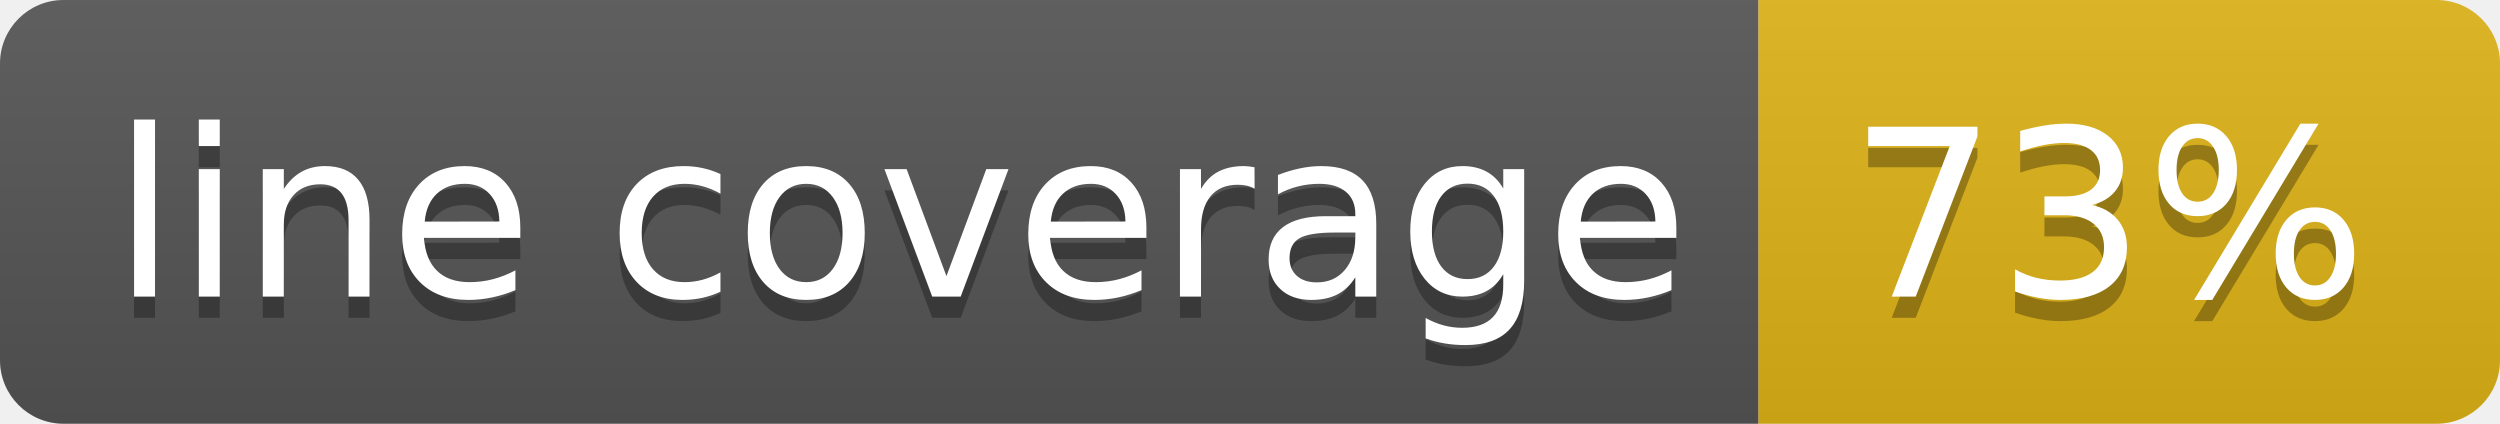
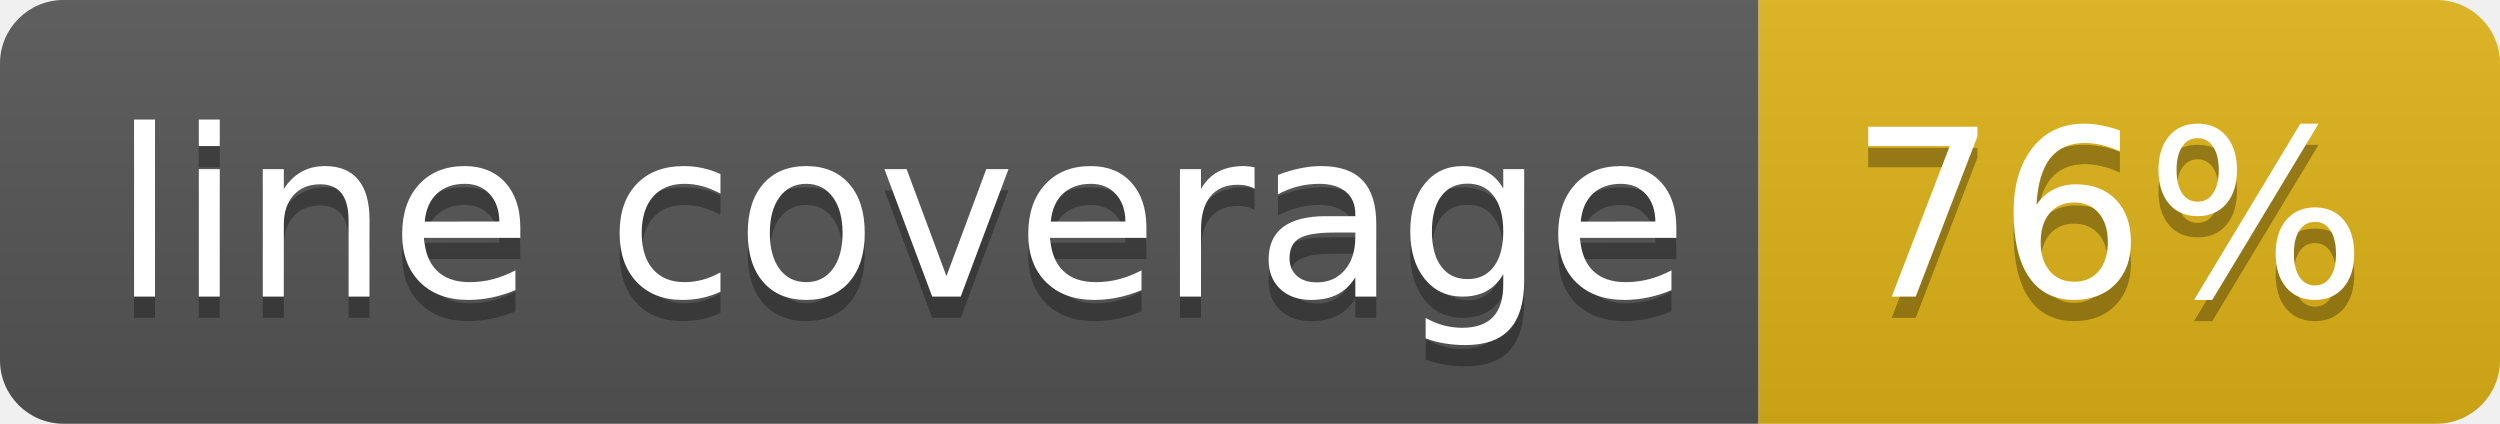
- <svg xmlns="http://www.w3.org/2000/svg" width="118" height="20" role="img" aria-label="line coverage: 73%">
+ <svg xmlns="http://www.w3.org/2000/svg" width="118" height="20" role="img" aria-label="line coverage: 76%">
  <linearGradient id="s" x2="0" y2="100%">
    <stop offset="0" stop-color="#bbb" stop-opacity=".1" />
    <stop offset="1" stop-opacity=".1" />
  </linearGradient>
  <clipPath id="r">
    <rect width="118" height="20" rx="3" fill="#fff" />
  </clipPath>
  <g clip-path="url(#r)">
    <rect width="83" height="20" fill="#555" />
    <rect x="83" width="35" height="20" fill="#dfb317" />
    <rect width="118" height="20" fill="url(#s)" />
  </g>
  <g fill="#fff" text-anchor="middle" font-family="Verdana,Geneva,DejaVu Sans,sans-serif" text-rendering="geometricPrecision" font-size="110">
    <text aria-hidden="true" x="425" y="150" fill="#010101" fill-opacity=".3" transform="scale(.1)" textLength="730">line coverage</text>
    <text x="425" y="140" transform="scale(.1)" fill="#fff" textLength="730">line coverage</text>
-     <text aria-hidden="true" x="995" y="150" fill="#010101" fill-opacity=".3" transform="scale(.1)" textLength="250">73%</text>
-     <text x="995" y="140" transform="scale(.1)" fill="#fff" textLength="250">73%</text>
+     <text aria-hidden="true" x="995" y="150" fill="#010101" fill-opacity=".3" transform="scale(.1)" textLength="250">76%</text>
+     <text x="995" y="140" transform="scale(.1)" fill="#fff" textLength="250">76%</text>
  </g>
</svg>
